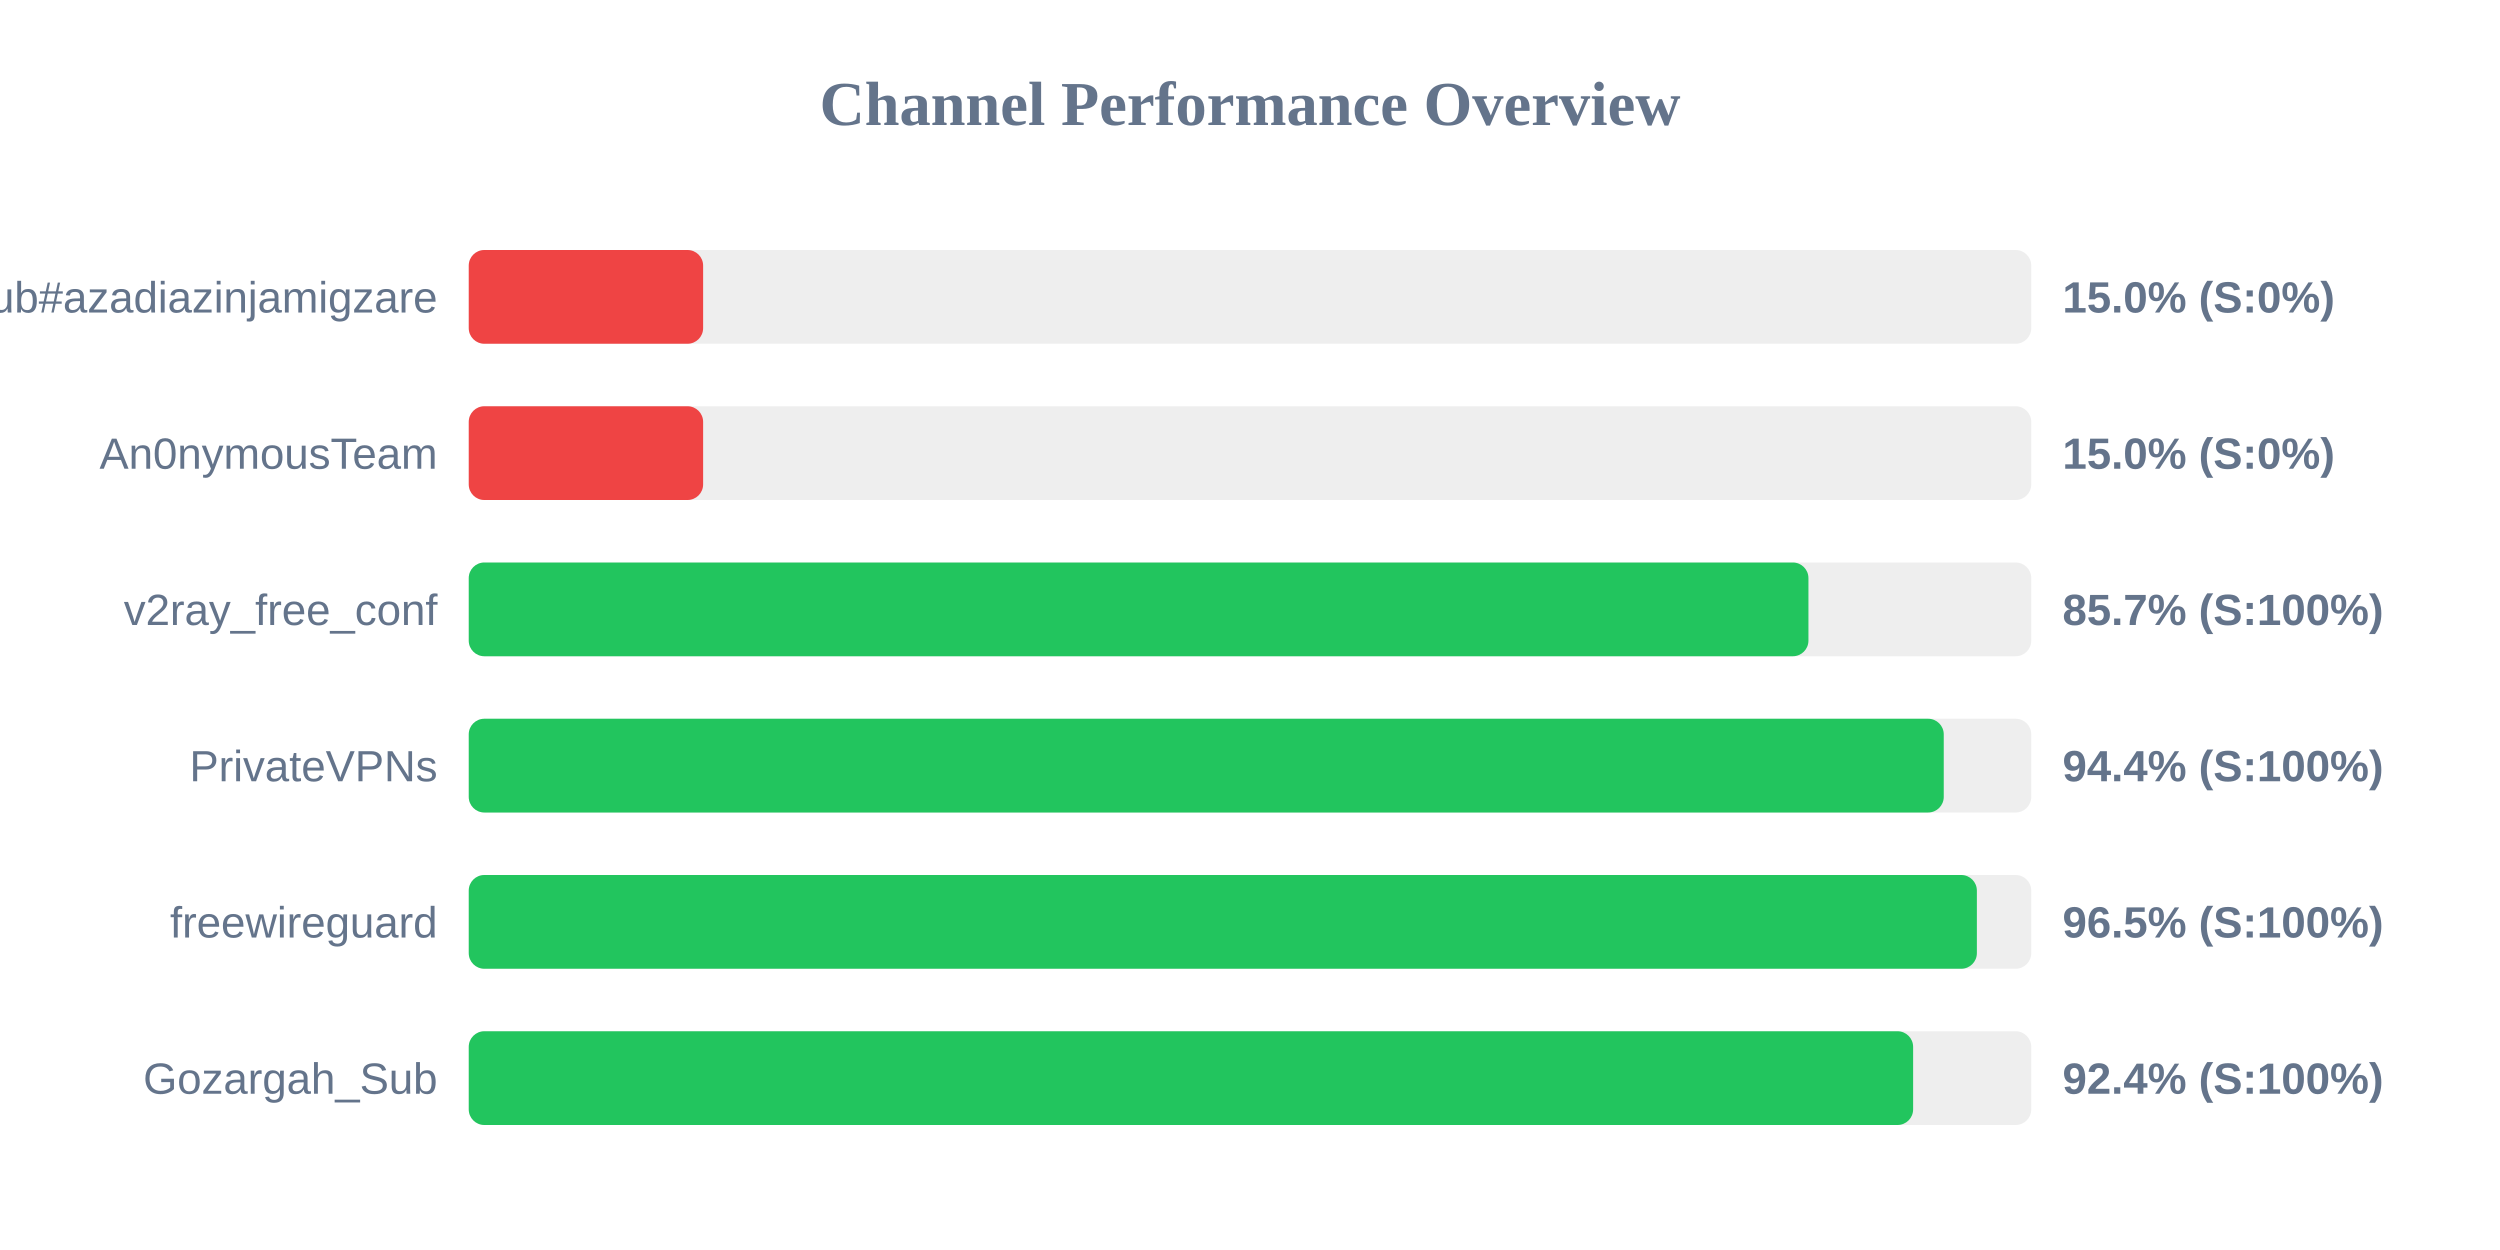
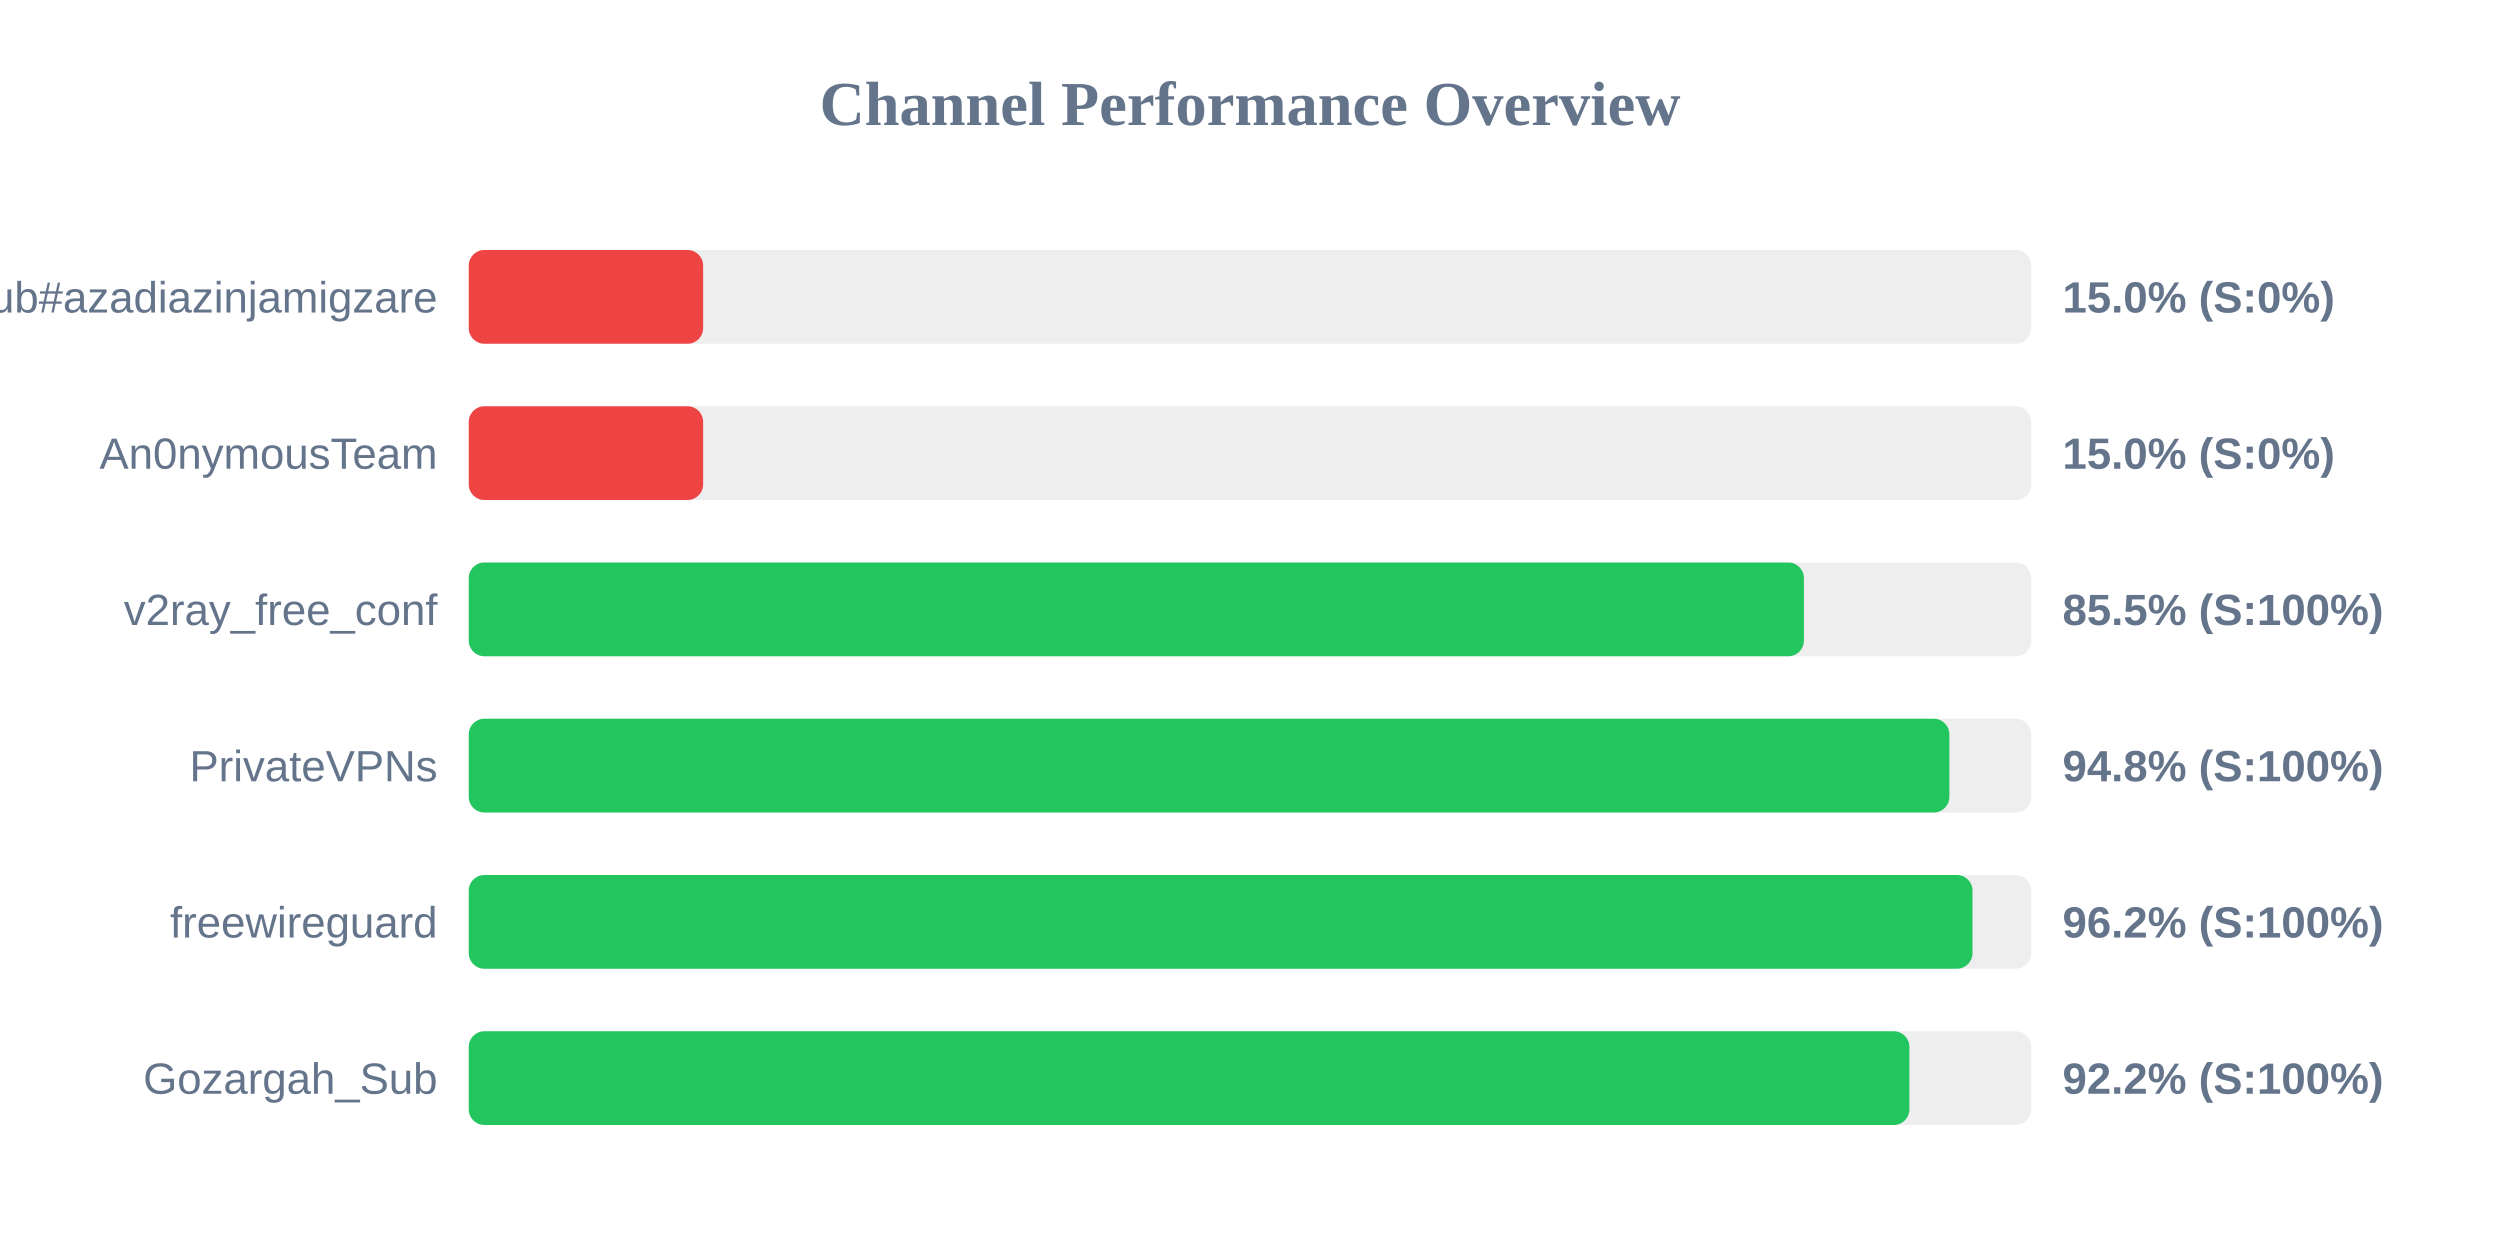
<svg xmlns="http://www.w3.org/2000/svg" width="800" height="400" version="1.1">
  <style>
        .row { font: 14px Arial; fill: #64748b; }
        .score { font: bold 14px Arial; fill: #64748b; }
    </style>
  <text x="400" y="40" text-anchor="middle" font-size="20px" font-weight="bold" fill="#64748b">Channel Performance Overview</text>
  <rect x="150" y="80" width="500" height="30" fill="#eee" rx="5" />
  <rect x="150" y="80" width="75.0" height="30" fill="#ef4444" rx="5" />
  <text x="140" y="100" text-anchor="end" class="row">Sub#azadiazinjamigzare</text>
  <text x="660" y="100" text-anchor="start" class="score">15.0% (S:0%)</text>
  <rect x="150" y="130" width="500" height="30" fill="#eee" rx="5" />
  <rect x="150" y="130" width="75.0" height="30" fill="#ef4444" rx="5" />
  <text x="140" y="150" text-anchor="end" class="row">An0nymousTeam</text>
  <text x="660" y="150" text-anchor="start" class="score">15.0% (S:0%)</text>
  <rect x="150" y="180" width="500" height="30" fill="#eee" rx="5" />
-   <rect x="150" y="180" width="428.7" height="30" fill="#22c55e" rx="5" />
+   <rect x="150" y="180" width="427.25" height="30" fill="#22c55e" rx="5" />
  <text x="140" y="200" text-anchor="end" class="row">v2ray_free_conf</text>
-   <text x="660" y="200" text-anchor="start" class="score">85.7% (S:100%)</text>
+   <text x="660" y="200" text-anchor="start" class="score">85.5% (S:100%)</text>
  <rect x="150" y="230" width="500" height="30" fill="#eee" rx="5" />
-   <rect x="150" y="230" width="472.0" height="30" fill="#22c55e" rx="5" />
+   <rect x="150" y="230" width="473.8" height="30" fill="#22c55e" rx="5" />
  <text x="140" y="250" text-anchor="end" class="row">PrivateVPNs</text>
-   <text x="660" y="250" text-anchor="start" class="score">94.4% (S:100%)</text>
+   <text x="660" y="250" text-anchor="start" class="score">94.8% (S:100%)</text>
  <rect x="150" y="280" width="500" height="30" fill="#eee" rx="5" />
-   <rect x="150" y="280" width="482.6" height="30" fill="#22c55e" rx="5" />
+   <rect x="150" y="280" width="481.2" height="30" fill="#22c55e" rx="5" />
  <text x="140" y="300" text-anchor="end" class="row">freewireguard</text>
-   <text x="660" y="300" text-anchor="start" class="score">96.5% (S:100%)</text>
+   <text x="660" y="300" text-anchor="start" class="score">96.2% (S:100%)</text>
  <rect x="150" y="330" width="500" height="30" fill="#eee" rx="5" />
-   <rect x="150" y="330" width="462.2" height="30" fill="#22c55e" rx="5" />
+   <rect x="150" y="330" width="461.0" height="30" fill="#22c55e" rx="5" />
  <text x="140" y="350" text-anchor="end" class="row">Gozargah_Sub</text>
-   <text x="660" y="350" text-anchor="start" class="score">92.4% (S:100%)</text>
+   <text x="660" y="350" text-anchor="start" class="score">92.2% (S:100%)</text>
</svg>
